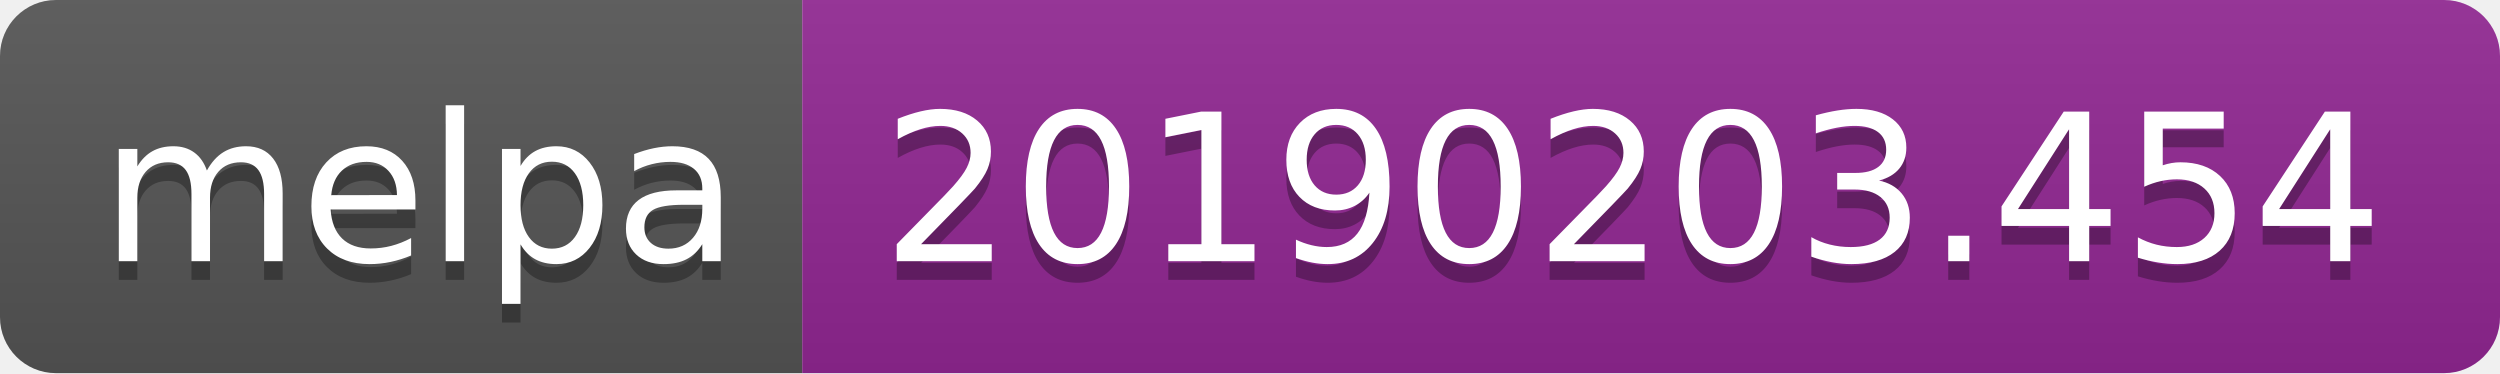
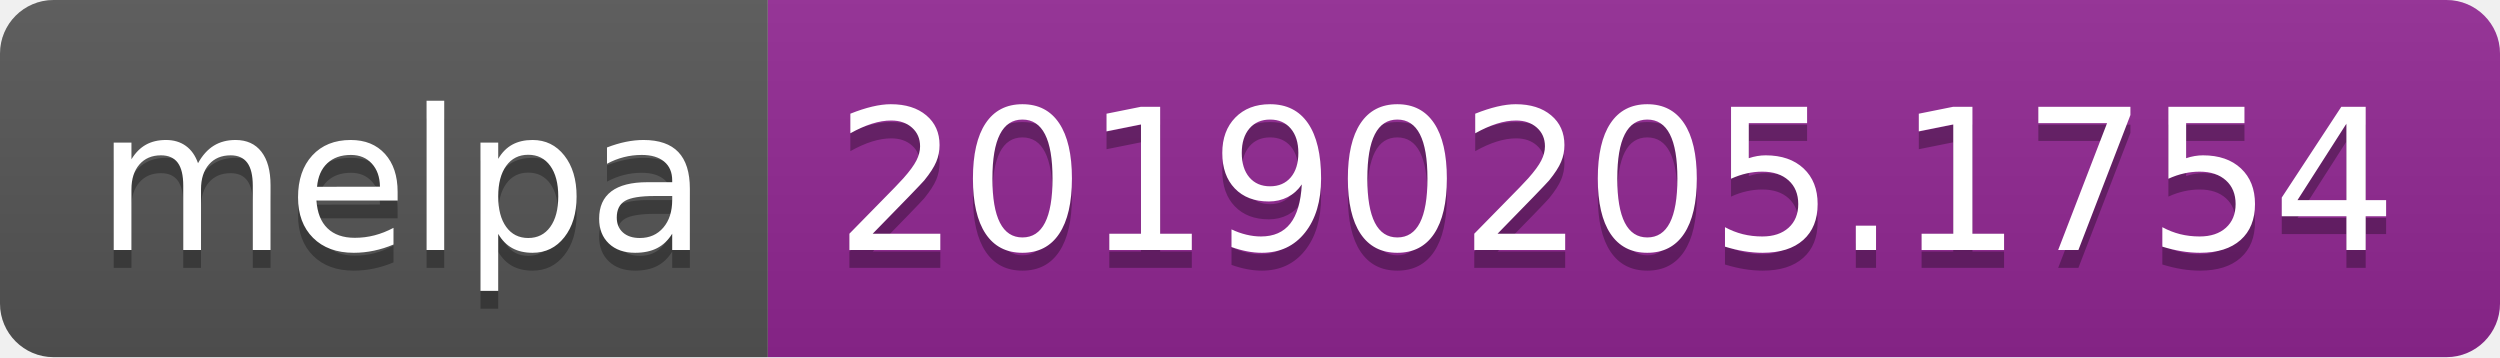
- <svg xmlns="http://www.w3.org/2000/svg" width="134" height="20">
+ <svg xmlns="http://www.w3.org/2000/svg" width="140" height="20">
  <linearGradient id="b" x2="0" y2="100%">
    <stop offset="0" stop-color="#bbb" stop-opacity=".1" />
    <stop offset="1" stop-opacity=".1" />
  </linearGradient>
  <clipPath id="a">
-     <rect width="134" height="20" rx="3" fill="#fff" />
+     <rect width="140" height="20" rx="3" fill="#fff" />
  </clipPath>
  <g clip-path="url(#a)">
    <path fill="#555" d="M0 0h43v20H0z" />
-     <path fill="#922793" d="M43 0h91v20H43z" />
-     <path fill="url(#b)" d="M0 0h134v20H0z" />
+     <path fill="#922793" d="M43 0h97v20H43z" />
+     <path fill="url(#b)" d="M0 0h140v20H0z" />
  </g>
  <g fill="#fff" text-anchor="middle" font-family="DejaVu Sans,Verdana,Geneva,sans-serif" font-size="110">
    <text x="225" y="150" fill="#010101" fill-opacity=".3" transform="scale(.1)" textLength="330">melpa</text>
    <text x="225" y="140" transform="scale(.1)" textLength="330">melpa</text>
-     <text x="875" y="150" fill="#010101" fill-opacity=".3" transform="scale(.1)" textLength="810">20190203.454</text>
-     <text x="875" y="140" transform="scale(.1)" textLength="810">20190203.454</text>
+     <text x="905" y="150" fill="#010101" fill-opacity=".3" transform="scale(.1)" textLength="870">20190205.1754</text>
+     <text x="905" y="140" transform="scale(.1)" textLength="870">20190205.1754</text>
  </g>
</svg>
